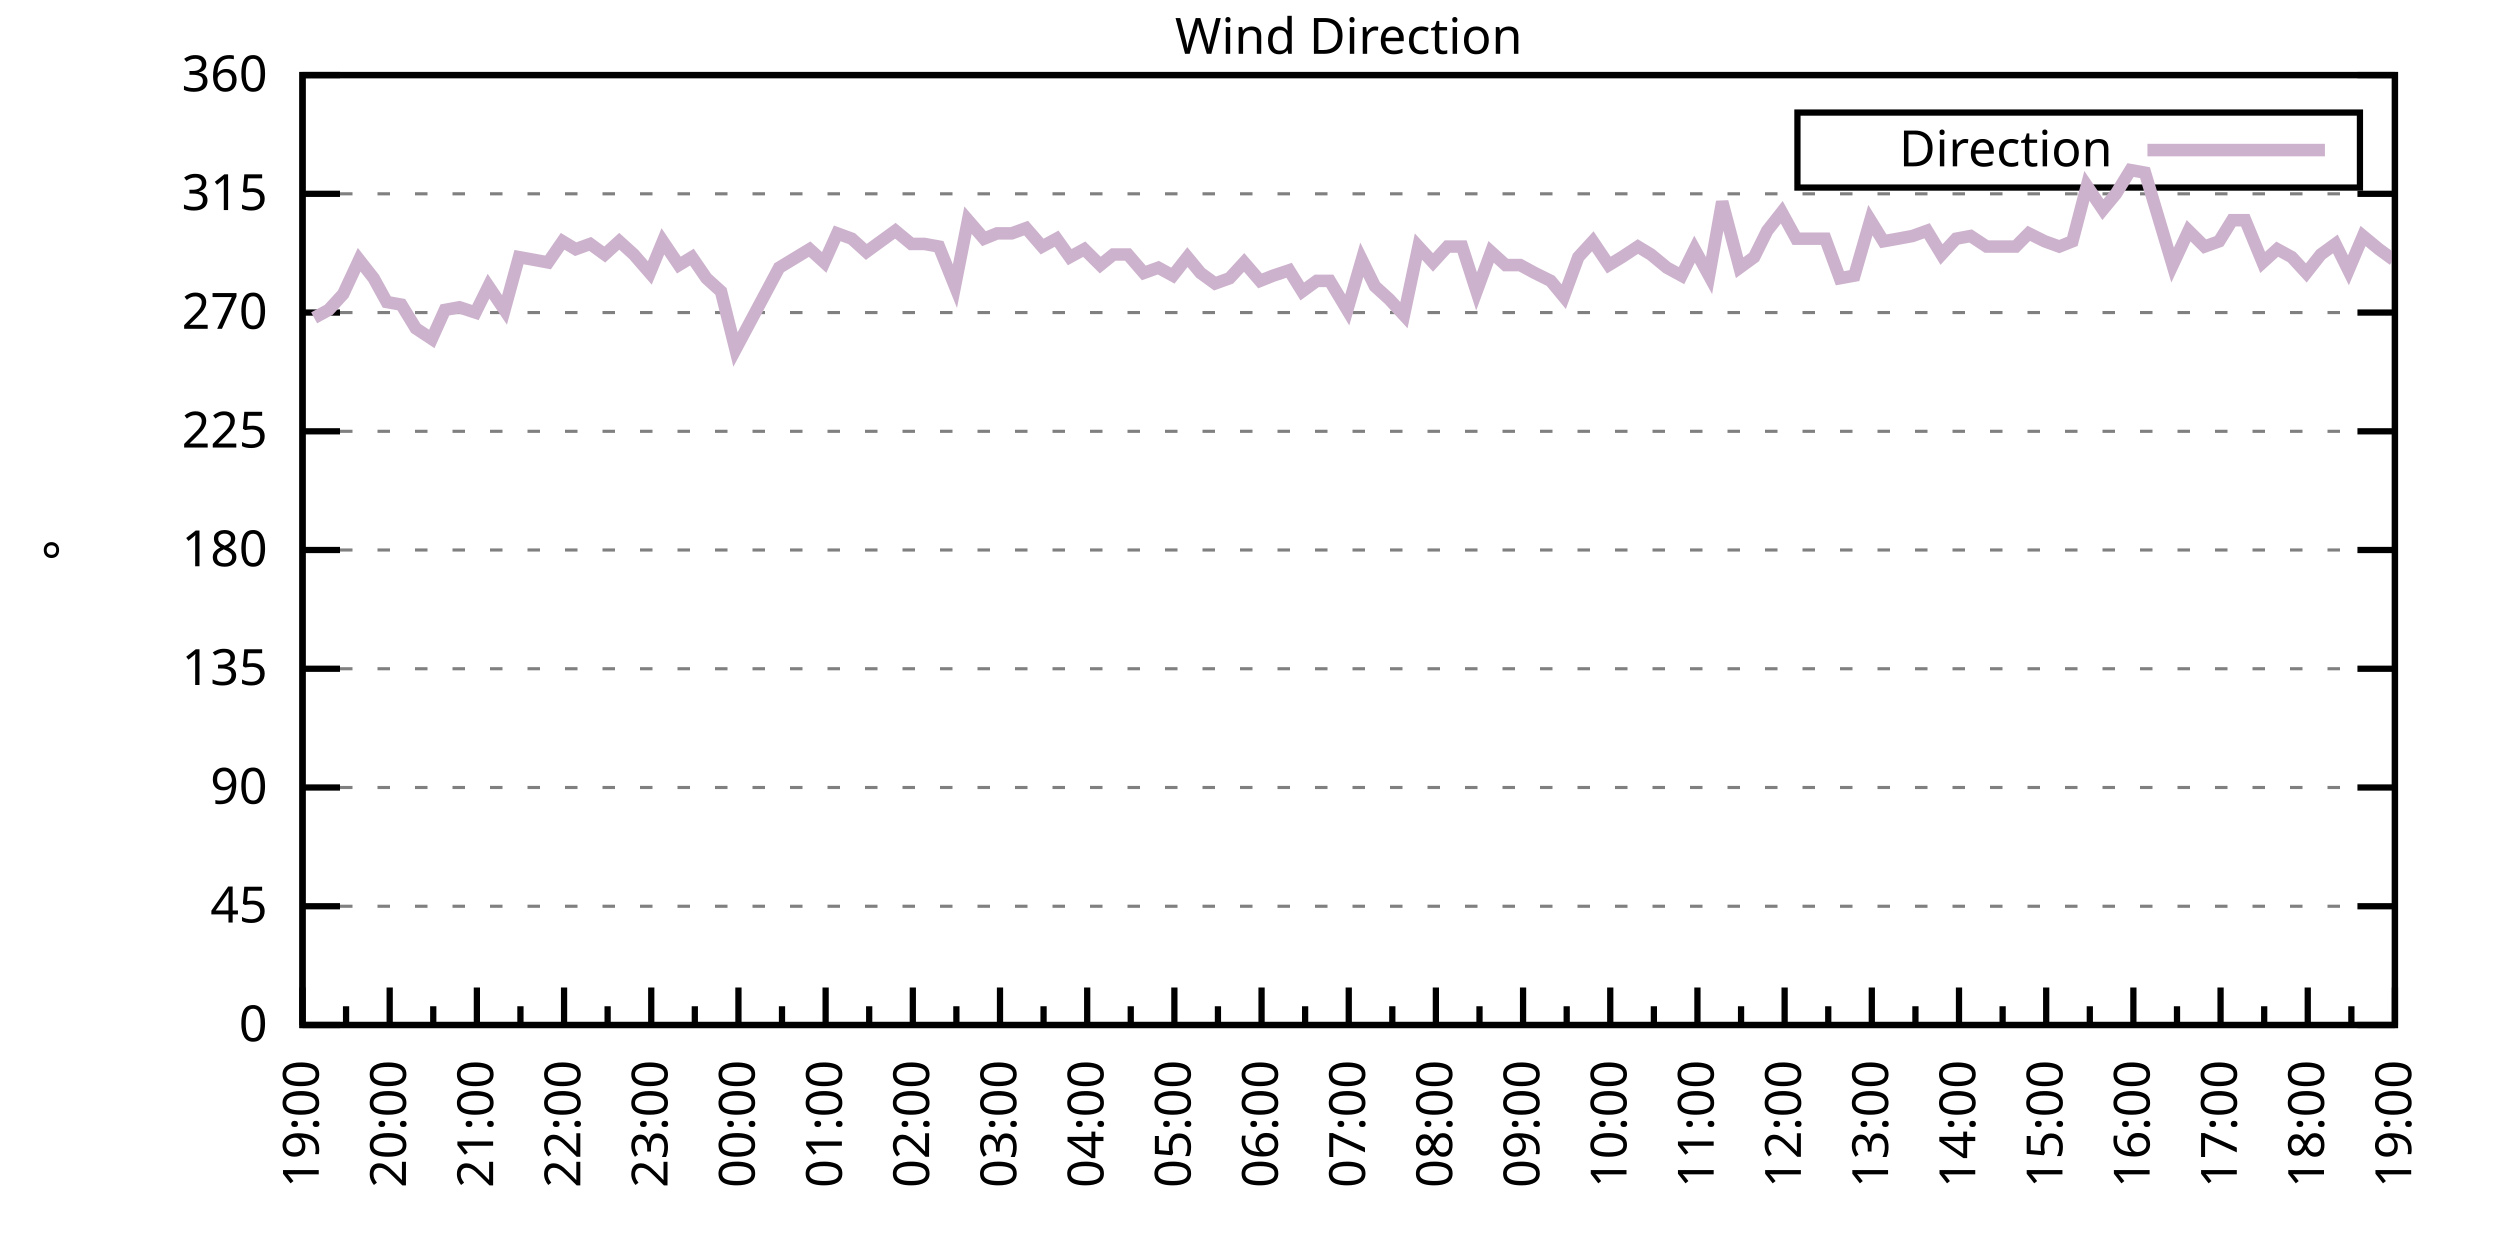
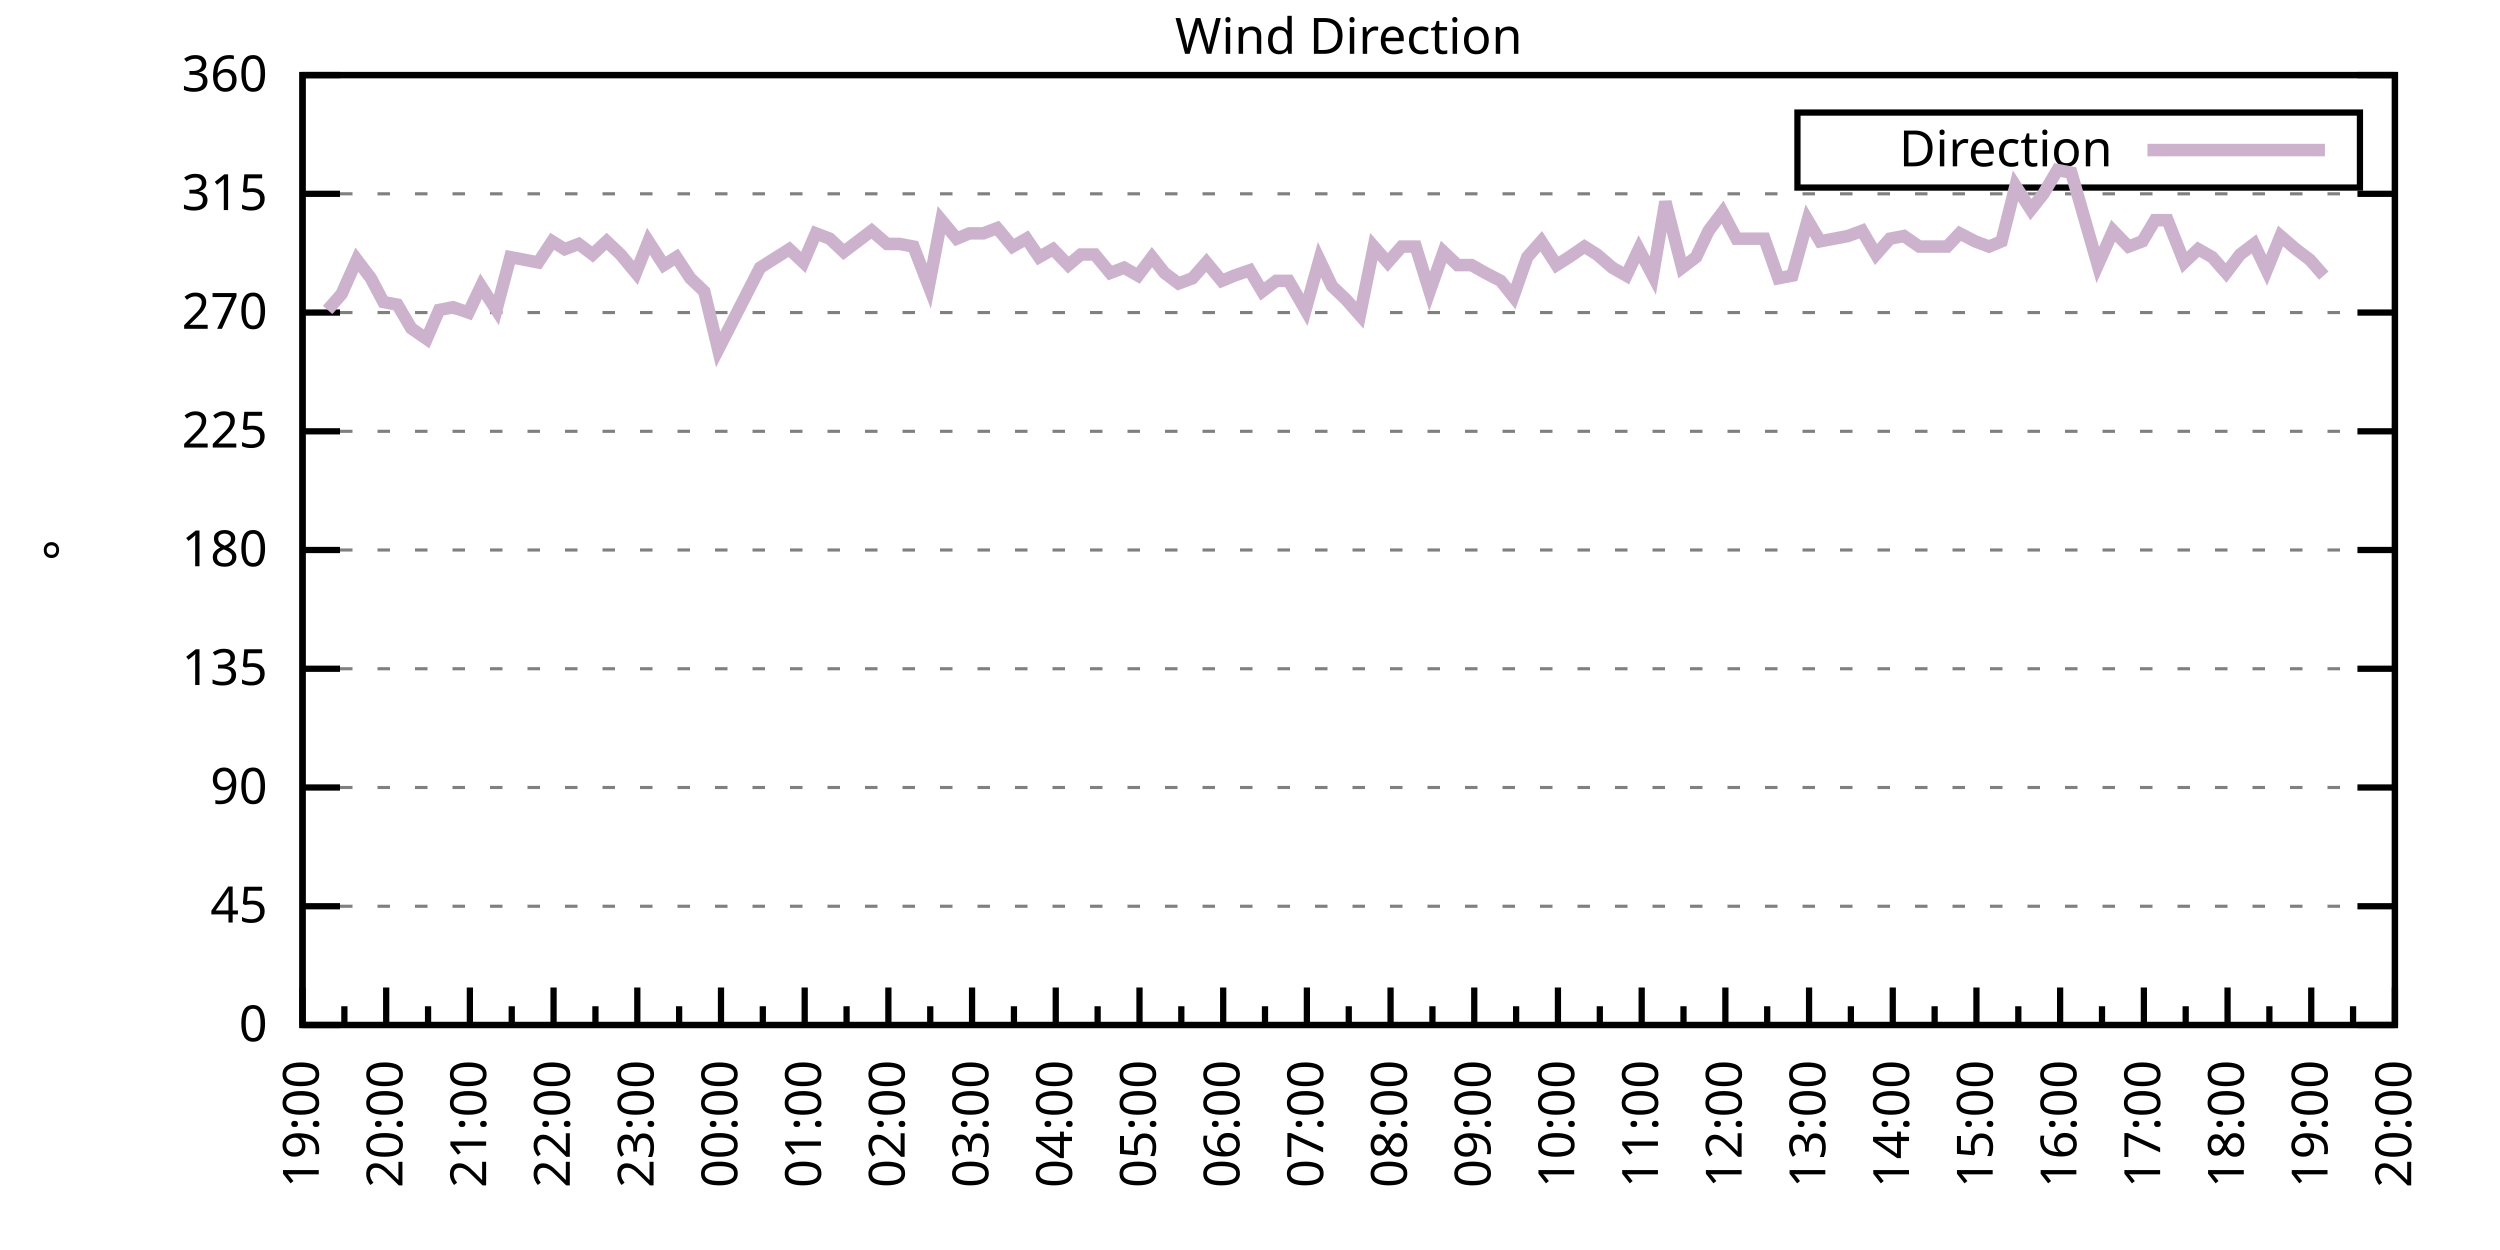
<svg xmlns="http://www.w3.org/2000/svg" xmlns:xlink="http://www.w3.org/1999/xlink" width="400" height="200" viewBox="0 0 400 200">
  <g id="gnuplot_canvas">
    <rect x="0" y="0" width="400" height="200" fill="none" />
    <defs>
      <circle id="gpDot" r="0.5" stroke-width="0.5" stroke="currentColor" />
      <path id="gpPt0" stroke-width="0.333" stroke="currentColor" d="M-1,0 h2 M0,-1 v2" />
      <path id="gpPt1" stroke-width="0.333" stroke="currentColor" d="M-1,-1 L1,1 M1,-1 L-1,1" />
      <path id="gpPt2" stroke-width="0.333" stroke="currentColor" d="M-1,0 L1,0 M0,-1 L0,1 M-1,-1 L1,1 M-1,1 L1,-1" />
      <rect id="gpPt3" stroke-width="0.333" stroke="currentColor" x="-1" y="-1" width="2" height="2" />
      <rect id="gpPt4" stroke-width="0.333" stroke="currentColor" fill="currentColor" x="-1" y="-1" width="2" height="2" />
      <circle id="gpPt5" stroke-width="0.333" stroke="currentColor" cx="0" cy="0" r="1" />
      <use xlink:href="#gpPt5" id="gpPt6" fill="currentColor" stroke="none" />
      <path id="gpPt7" stroke-width="0.333" stroke="currentColor" d="M0,-1.33 L-1.33,0.67 L1.33,0.67 z" />
      <use xlink:href="#gpPt7" id="gpPt8" fill="currentColor" stroke="none" />
      <use xlink:href="#gpPt7" id="gpPt9" stroke="currentColor" transform="rotate(180)" />
      <use xlink:href="#gpPt9" id="gpPt10" fill="currentColor" stroke="none" />
      <use xlink:href="#gpPt3" id="gpPt11" stroke="currentColor" transform="rotate(45)" />
      <use xlink:href="#gpPt11" id="gpPt12" fill="currentColor" stroke="none" />
      <path id="gpPt13" stroke-width="0.333" stroke="currentColor" d="M0,1.330 L1.265,0.411 L0.782,-1.067 L-0.782,-1.076 L-1.265,0.411 z" />
      <use xlink:href="#gpPt13" id="gpPt14" fill="currentColor" stroke="none" />
      <filter id="textbox" filterUnits="objectBoundingBox" x="0" y="0" height="1" width="1">
        <feFlood flood-color="white" flood-opacity="1" result="bgnd" />
        <feComposite in="SourceGraphic" in2="bgnd" operator="atop" />
      </filter>
      <filter id="greybox" filterUnits="objectBoundingBox" x="0" y="0" height="1" width="1">
        <feFlood flood-color="lightgrey" flood-opacity="1" result="grey" />
        <feComposite in="SourceGraphic" in2="grey" operator="atop" />
      </filter>
    </defs>
    <g fill="none" color="white" stroke="currentColor" stroke-width="1.00" stroke-linecap="butt" stroke-linejoin="miter">
</g>
    <g fill="none" color="black" stroke="currentColor" stroke-width="1.00" stroke-linecap="butt" stroke-linejoin="miter">
      <g stroke="none" shape-rendering="crispEdges">
        <polygon fill="rgb(255, 255, 255)" points="48.40,164.00 383.18,164.00 383.18,12.02 48.40,12.02 " />
      </g>
    </g>
    <g fill="none" color="black" stroke="currentColor" stroke-width="1.00" stroke-linecap="butt" stroke-linejoin="miter">
</g>
    <g fill="none" color="black" stroke="black" stroke-width="0.50" stroke-linecap="butt" stroke-linejoin="miter">
</g>
    <g fill="none" color="gray" stroke="currentColor" stroke-width="0.50" stroke-linecap="butt" stroke-linejoin="miter">
      <path stroke="gray" stroke-dasharray="2,4" class="gridline" d="M48.40,164.00 L383.19,164.00  " />
    </g>
    <g fill="none" color="gray" stroke="gray" stroke-width="1.00" stroke-linecap="butt" stroke-linejoin="miter">
</g>
    <g fill="none" color="black" stroke="currentColor" stroke-width="1.00" stroke-linecap="butt" stroke-linejoin="miter">
      <path stroke="black" d="M48.40,164.00 L54.40,164.00 M383.19,164.00 L377.19,164.00  " />
      <g transform="translate(42.80,166.60)" stroke="none" fill="black" font-family="Sans" font-size="8.00" text-anchor="end">
        <text>
          <tspan font-family="Sans"> 0</tspan>
        </text>
      </g>
    </g>
    <g fill="none" color="black" stroke="currentColor" stroke-width="1.00" stroke-linecap="butt" stroke-linejoin="miter">
</g>
    <g fill="none" color="black" stroke="black" stroke-width="0.50" stroke-linecap="butt" stroke-linejoin="miter">
</g>
    <g fill="none" color="gray" stroke="currentColor" stroke-width="0.50" stroke-linecap="butt" stroke-linejoin="miter">
      <path stroke="gray" stroke-dasharray="2,4" class="gridline" d="M48.40,145.00 L383.19,145.00  " />
    </g>
    <g fill="none" color="gray" stroke="gray" stroke-width="1.00" stroke-linecap="butt" stroke-linejoin="miter">
</g>
    <g fill="none" color="black" stroke="currentColor" stroke-width="1.00" stroke-linecap="butt" stroke-linejoin="miter">
      <path stroke="black" d="M48.40,145.00 L54.40,145.00 M383.19,145.00 L377.19,145.00  " />
      <g transform="translate(42.80,147.60)" stroke="none" fill="black" font-family="Sans" font-size="8.00" text-anchor="end">
        <text>
          <tspan font-family="Sans"> 45</tspan>
        </text>
      </g>
    </g>
    <g fill="none" color="black" stroke="currentColor" stroke-width="1.00" stroke-linecap="butt" stroke-linejoin="miter">
</g>
    <g fill="none" color="black" stroke="black" stroke-width="0.50" stroke-linecap="butt" stroke-linejoin="miter">
</g>
    <g fill="none" color="gray" stroke="currentColor" stroke-width="0.50" stroke-linecap="butt" stroke-linejoin="miter">
      <path stroke="gray" stroke-dasharray="2,4" class="gridline" d="M48.40,126.00 L383.19,126.00  " />
    </g>
    <g fill="none" color="gray" stroke="gray" stroke-width="1.00" stroke-linecap="butt" stroke-linejoin="miter">
</g>
    <g fill="none" color="black" stroke="currentColor" stroke-width="1.00" stroke-linecap="butt" stroke-linejoin="miter">
      <path stroke="black" d="M48.40,126.00 L54.40,126.00 M383.19,126.00 L377.19,126.00  " />
      <g transform="translate(42.80,128.60)" stroke="none" fill="black" font-family="Sans" font-size="8.00" text-anchor="end">
        <text>
          <tspan font-family="Sans"> 90</tspan>
        </text>
      </g>
    </g>
    <g fill="none" color="black" stroke="currentColor" stroke-width="1.00" stroke-linecap="butt" stroke-linejoin="miter">
</g>
    <g fill="none" color="black" stroke="black" stroke-width="0.50" stroke-linecap="butt" stroke-linejoin="miter">
</g>
    <g fill="none" color="gray" stroke="currentColor" stroke-width="0.50" stroke-linecap="butt" stroke-linejoin="miter">
      <path stroke="gray" stroke-dasharray="2,4" class="gridline" d="M48.40,107.00 L383.19,107.00  " />
    </g>
    <g fill="none" color="gray" stroke="gray" stroke-width="1.00" stroke-linecap="butt" stroke-linejoin="miter">
</g>
    <g fill="none" color="black" stroke="currentColor" stroke-width="1.00" stroke-linecap="butt" stroke-linejoin="miter">
      <path stroke="black" d="M48.40,107.00 L54.40,107.00 M383.19,107.00 L377.19,107.00  " />
      <g transform="translate(42.80,109.60)" stroke="none" fill="black" font-family="Sans" font-size="8.00" text-anchor="end">
        <text>
          <tspan font-family="Sans"> 135</tspan>
        </text>
      </g>
    </g>
    <g fill="none" color="black" stroke="currentColor" stroke-width="1.00" stroke-linecap="butt" stroke-linejoin="miter">
</g>
    <g fill="none" color="black" stroke="black" stroke-width="0.50" stroke-linecap="butt" stroke-linejoin="miter">
</g>
    <g fill="none" color="gray" stroke="currentColor" stroke-width="0.50" stroke-linecap="butt" stroke-linejoin="miter">
      <path stroke="gray" stroke-dasharray="2,4" class="gridline" d="M48.40,88.00 L383.19,88.00  " />
    </g>
    <g fill="none" color="gray" stroke="gray" stroke-width="1.00" stroke-linecap="butt" stroke-linejoin="miter">
</g>
    <g fill="none" color="black" stroke="currentColor" stroke-width="1.00" stroke-linecap="butt" stroke-linejoin="miter">
      <path stroke="black" d="M48.40,88.00 L54.40,88.00 M383.19,88.00 L377.19,88.00  " />
      <g transform="translate(42.80,90.60)" stroke="none" fill="black" font-family="Sans" font-size="8.00" text-anchor="end">
        <text>
          <tspan font-family="Sans"> 180</tspan>
        </text>
      </g>
    </g>
    <g fill="none" color="black" stroke="currentColor" stroke-width="1.00" stroke-linecap="butt" stroke-linejoin="miter">
</g>
    <g fill="none" color="black" stroke="black" stroke-width="0.50" stroke-linecap="butt" stroke-linejoin="miter">
</g>
    <g fill="none" color="gray" stroke="currentColor" stroke-width="0.50" stroke-linecap="butt" stroke-linejoin="miter">
      <path stroke="gray" stroke-dasharray="2,4" class="gridline" d="M48.40,69.01 L383.19,69.01  " />
    </g>
    <g fill="none" color="gray" stroke="gray" stroke-width="1.00" stroke-linecap="butt" stroke-linejoin="miter">
</g>
    <g fill="none" color="black" stroke="currentColor" stroke-width="1.00" stroke-linecap="butt" stroke-linejoin="miter">
      <path stroke="black" d="M48.40,69.01 L54.40,69.01 M383.19,69.01 L377.19,69.01  " />
      <g transform="translate(42.80,71.61)" stroke="none" fill="black" font-family="Sans" font-size="8.00" text-anchor="end">
        <text>
          <tspan font-family="Sans"> 225</tspan>
        </text>
      </g>
    </g>
    <g fill="none" color="black" stroke="currentColor" stroke-width="1.00" stroke-linecap="butt" stroke-linejoin="miter">
</g>
    <g fill="none" color="black" stroke="black" stroke-width="0.50" stroke-linecap="butt" stroke-linejoin="miter">
</g>
    <g fill="none" color="gray" stroke="currentColor" stroke-width="0.50" stroke-linecap="butt" stroke-linejoin="miter">
      <path stroke="gray" stroke-dasharray="2,4" class="gridline" d="M48.40,50.01 L383.19,50.01  " />
    </g>
    <g fill="none" color="gray" stroke="gray" stroke-width="1.00" stroke-linecap="butt" stroke-linejoin="miter">
</g>
    <g fill="none" color="black" stroke="currentColor" stroke-width="1.00" stroke-linecap="butt" stroke-linejoin="miter">
      <path stroke="black" d="M48.40,50.01 L54.40,50.01 M383.19,50.01 L377.19,50.01  " />
      <g transform="translate(42.80,52.61)" stroke="none" fill="black" font-family="Sans" font-size="8.00" text-anchor="end">
        <text>
          <tspan font-family="Sans"> 270</tspan>
        </text>
      </g>
    </g>
    <g fill="none" color="black" stroke="currentColor" stroke-width="1.00" stroke-linecap="butt" stroke-linejoin="miter">
</g>
    <g fill="none" color="black" stroke="black" stroke-width="0.50" stroke-linecap="butt" stroke-linejoin="miter">
</g>
    <g fill="none" color="gray" stroke="currentColor" stroke-width="0.50" stroke-linecap="butt" stroke-linejoin="miter">
      <path stroke="gray" stroke-dasharray="2,4" class="gridline" d="M48.40,31.01 L383.19,31.01  " />
    </g>
    <g fill="none" color="gray" stroke="gray" stroke-width="1.00" stroke-linecap="butt" stroke-linejoin="miter">
</g>
    <g fill="none" color="black" stroke="currentColor" stroke-width="1.00" stroke-linecap="butt" stroke-linejoin="miter">
      <path stroke="black" d="M48.40,31.01 L54.40,31.01 M383.19,31.01 L377.19,31.01  " />
      <g transform="translate(42.80,33.61)" stroke="none" fill="black" font-family="Sans" font-size="8.00" text-anchor="end">
        <text>
          <tspan font-family="Sans"> 315</tspan>
        </text>
      </g>
    </g>
    <g fill="none" color="black" stroke="currentColor" stroke-width="1.00" stroke-linecap="butt" stroke-linejoin="miter">
</g>
    <g fill="none" color="black" stroke="black" stroke-width="0.50" stroke-linecap="butt" stroke-linejoin="miter">
</g>
    <g fill="none" color="gray" stroke="currentColor" stroke-width="0.50" stroke-linecap="butt" stroke-linejoin="miter">
      <path stroke="gray" stroke-dasharray="2,4" class="gridline" d="M48.40,12.01 L383.19,12.01  " />
    </g>
    <g fill="none" color="gray" stroke="gray" stroke-width="1.00" stroke-linecap="butt" stroke-linejoin="miter">
</g>
    <g fill="none" color="black" stroke="currentColor" stroke-width="1.00" stroke-linecap="butt" stroke-linejoin="miter">
      <path stroke="black" d="M48.40,12.01 L54.40,12.01 M383.19,12.01 L377.19,12.01  " />
      <g transform="translate(42.80,14.61)" stroke="none" fill="black" font-family="Sans" font-size="8.00" text-anchor="end">
        <text>
          <tspan font-family="Sans"> 360</tspan>
        </text>
      </g>
    </g>
    <g fill="none" color="black" stroke="currentColor" stroke-width="1.00" stroke-linecap="butt" stroke-linejoin="miter">
      <path stroke="black" d="M48.40,164.00 L48.40,158.00  " />
      <g transform="translate(51.00,169.60) rotate(270)" stroke="none" fill="black" font-family="Sans" font-size="8.00" text-anchor="end">
        <text>
          <tspan font-family="Sans">19:00</tspan>
        </text>
      </g>
    </g>
    <g fill="none" color="black" stroke="currentColor" stroke-width="1.00" stroke-linecap="butt" stroke-linejoin="miter">
-       <path stroke="black" d="M55.37,164.00 L55.37,161.00 M62.35,164.00 L62.35,158.00  " />
-       <g transform="translate(64.95,169.60) rotate(270)" stroke="none" fill="black" font-family="Sans" font-size="8.00" text-anchor="end">
+       <path stroke="black" d="M55.10,164.00 L55.10,161.00 M61.79,164.00 L61.79,158.00  " />
+       <g transform="translate(64.39,169.60) rotate(270)" stroke="none" fill="black" font-family="Sans" font-size="8.00" text-anchor="end">
        <text>
          <tspan font-family="Sans">20:00</tspan>
        </text>
      </g>
    </g>
    <g fill="none" color="black" stroke="currentColor" stroke-width="1.00" stroke-linecap="butt" stroke-linejoin="miter">
-       <path stroke="black" d="M69.32,164.00 L69.32,161.00 M76.30,164.00 L76.30,158.00  " />
-       <g transform="translate(78.90,169.60) rotate(270)" stroke="none" fill="black" font-family="Sans" font-size="8.00" text-anchor="end">
+       <path stroke="black" d="M68.49,164.00 L68.49,161.00 M75.18,164.00 L75.18,158.00  " />
+       <g transform="translate(77.78,169.60) rotate(270)" stroke="none" fill="black" font-family="Sans" font-size="8.00" text-anchor="end">
        <text>
          <tspan font-family="Sans">21:00</tspan>
        </text>
      </g>
    </g>
    <g fill="none" color="black" stroke="currentColor" stroke-width="1.00" stroke-linecap="butt" stroke-linejoin="miter">
-       <path stroke="black" d="M83.27,164.00 L83.27,161.00 M90.25,164.00 L90.25,158.00  " />
-       <g transform="translate(92.85,169.60) rotate(270)" stroke="none" fill="black" font-family="Sans" font-size="8.00" text-anchor="end">
+       <path stroke="black" d="M81.88,164.00 L81.88,161.00 M88.57,164.00 L88.57,158.00  " />
+       <g transform="translate(91.17,169.60) rotate(270)" stroke="none" fill="black" font-family="Sans" font-size="8.00" text-anchor="end">
        <text>
          <tspan font-family="Sans">22:00</tspan>
        </text>
      </g>
    </g>
    <g fill="none" color="black" stroke="currentColor" stroke-width="1.00" stroke-linecap="butt" stroke-linejoin="miter">
-       <path stroke="black" d="M97.22,164.00 L97.22,161.00 M104.20,164.00 L104.20,158.00  " />
-       <g transform="translate(106.80,169.60) rotate(270)" stroke="none" fill="black" font-family="Sans" font-size="8.00" text-anchor="end">
+       <path stroke="black" d="M95.27,164.00 L95.27,161.00 M101.97,164.00 L101.97,158.00  " />
+       <g transform="translate(104.57,169.60) rotate(270)" stroke="none" fill="black" font-family="Sans" font-size="8.00" text-anchor="end">
        <text>
          <tspan font-family="Sans">23:00</tspan>
        </text>
      </g>
    </g>
    <g fill="none" color="black" stroke="currentColor" stroke-width="1.00" stroke-linecap="butt" stroke-linejoin="miter">
-       <path stroke="black" d="M111.17,164.00 L111.17,161.00 M118.15,164.00 L118.15,158.00  " />
-       <g transform="translate(120.75,169.60) rotate(270)" stroke="none" fill="black" font-family="Sans" font-size="8.00" text-anchor="end">
+       <path stroke="black" d="M108.66,164.00 L108.66,161.00 M115.36,164.00 L115.36,158.00  " />
+       <g transform="translate(117.96,169.60) rotate(270)" stroke="none" fill="black" font-family="Sans" font-size="8.00" text-anchor="end">
        <text>
          <tspan font-family="Sans">00:00</tspan>
        </text>
      </g>
    </g>
    <g fill="none" color="black" stroke="currentColor" stroke-width="1.00" stroke-linecap="butt" stroke-linejoin="miter">
-       <path stroke="black" d="M125.12,164.00 L125.12,161.00 M132.10,164.00 L132.10,158.00  " />
-       <g transform="translate(134.70,169.60) rotate(270)" stroke="none" fill="black" font-family="Sans" font-size="8.00" text-anchor="end">
+       <path stroke="black" d="M122.05,164.00 L122.05,161.00 M128.75,164.00 L128.75,158.00  " />
+       <g transform="translate(131.35,169.60) rotate(270)" stroke="none" fill="black" font-family="Sans" font-size="8.00" text-anchor="end">
        <text>
          <tspan font-family="Sans">01:00</tspan>
        </text>
      </g>
    </g>
    <g fill="none" color="black" stroke="currentColor" stroke-width="1.00" stroke-linecap="butt" stroke-linejoin="miter">
-       <path stroke="black" d="M139.07,164.00 L139.07,161.00 M146.05,164.00 L146.05,158.00  " />
-       <g transform="translate(148.65,169.60) rotate(270)" stroke="none" fill="black" font-family="Sans" font-size="8.00" text-anchor="end">
+       <path stroke="black" d="M135.45,164.00 L135.45,161.00 M142.14,164.00 L142.14,158.00  " />
+       <g transform="translate(144.74,169.60) rotate(270)" stroke="none" fill="black" font-family="Sans" font-size="8.00" text-anchor="end">
        <text>
          <tspan font-family="Sans">02:00</tspan>
        </text>
      </g>
    </g>
    <g fill="none" color="black" stroke="currentColor" stroke-width="1.00" stroke-linecap="butt" stroke-linejoin="miter">
-       <path stroke="black" d="M153.02,164.00 L153.02,161.00 M160.00,164.00 L160.00,158.00  " />
-       <g transform="translate(162.60,169.60) rotate(270)" stroke="none" fill="black" font-family="Sans" font-size="8.00" text-anchor="end">
+       <path stroke="black" d="M148.84,164.00 L148.84,161.00 M155.53,164.00 L155.53,158.00  " />
+       <g transform="translate(158.13,169.60) rotate(270)" stroke="none" fill="black" font-family="Sans" font-size="8.00" text-anchor="end">
        <text>
          <tspan font-family="Sans">03:00</tspan>
        </text>
      </g>
    </g>
    <g fill="none" color="black" stroke="currentColor" stroke-width="1.00" stroke-linecap="butt" stroke-linejoin="miter">
-       <path stroke="black" d="M166.97,164.00 L166.97,161.00 M173.95,164.00 L173.95,158.00  " />
-       <g transform="translate(176.55,169.60) rotate(270)" stroke="none" fill="black" font-family="Sans" font-size="8.00" text-anchor="end">
+       <path stroke="black" d="M162.23,164.00 L162.23,161.00 M168.92,164.00 L168.92,158.00  " />
+       <g transform="translate(171.52,169.60) rotate(270)" stroke="none" fill="black" font-family="Sans" font-size="8.00" text-anchor="end">
        <text>
          <tspan font-family="Sans">04:00</tspan>
        </text>
      </g>
    </g>
    <g fill="none" color="black" stroke="currentColor" stroke-width="1.00" stroke-linecap="butt" stroke-linejoin="miter">
-       <path stroke="black" d="M180.92,164.00 L180.92,161.00 M187.90,164.00 L187.90,158.00  " />
-       <g transform="translate(190.50,169.60) rotate(270)" stroke="none" fill="black" font-family="Sans" font-size="8.00" text-anchor="end">
+       <path stroke="black" d="M175.62,164.00 L175.62,161.00 M182.32,164.00 L182.32,158.00  " />
+       <g transform="translate(184.92,169.60) rotate(270)" stroke="none" fill="black" font-family="Sans" font-size="8.00" text-anchor="end">
        <text>
          <tspan font-family="Sans">05:00</tspan>
        </text>
      </g>
    </g>
    <g fill="none" color="black" stroke="currentColor" stroke-width="1.00" stroke-linecap="butt" stroke-linejoin="miter">
-       <path stroke="black" d="M194.87,164.00 L194.87,161.00 M201.85,164.00 L201.85,158.00  " />
-       <g transform="translate(204.45,169.60) rotate(270)" stroke="none" fill="black" font-family="Sans" font-size="8.00" text-anchor="end">
+       <path stroke="black" d="M189.01,164.00 L189.01,161.00 M195.71,164.00 L195.71,158.00  " />
+       <g transform="translate(198.31,169.60) rotate(270)" stroke="none" fill="black" font-family="Sans" font-size="8.00" text-anchor="end">
        <text>
          <tspan font-family="Sans">06:00</tspan>
        </text>
      </g>
    </g>
    <g fill="none" color="black" stroke="currentColor" stroke-width="1.00" stroke-linecap="butt" stroke-linejoin="miter">
-       <path stroke="black" d="M208.82,164.00 L208.82,161.00 M215.80,164.00 L215.80,158.00  " />
-       <g transform="translate(218.40,169.60) rotate(270)" stroke="none" fill="black" font-family="Sans" font-size="8.00" text-anchor="end">
+       <path stroke="black" d="M202.40,164.00 L202.40,161.00 M209.10,164.00 L209.10,158.00  " />
+       <g transform="translate(211.70,169.60) rotate(270)" stroke="none" fill="black" font-family="Sans" font-size="8.00" text-anchor="end">
        <text>
          <tspan font-family="Sans">07:00</tspan>
        </text>
      </g>
    </g>
    <g fill="none" color="black" stroke="currentColor" stroke-width="1.00" stroke-linecap="butt" stroke-linejoin="miter">
-       <path stroke="black" d="M222.77,164.00 L222.77,161.00 M229.74,164.00 L229.74,158.00  " />
-       <g transform="translate(232.34,169.60) rotate(270)" stroke="none" fill="black" font-family="Sans" font-size="8.00" text-anchor="end">
+       <path stroke="black" d="M215.80,164.00 L215.80,161.00 M222.49,164.00 L222.49,158.00  " />
+       <g transform="translate(225.09,169.60) rotate(270)" stroke="none" fill="black" font-family="Sans" font-size="8.00" text-anchor="end">
        <text>
          <tspan font-family="Sans">08:00</tspan>
        </text>
      </g>
    </g>
    <g fill="none" color="black" stroke="currentColor" stroke-width="1.00" stroke-linecap="butt" stroke-linejoin="miter">
-       <path stroke="black" d="M236.72,164.00 L236.72,161.00 M243.69,164.00 L243.69,158.00  " />
-       <g transform="translate(246.29,169.60) rotate(270)" stroke="none" fill="black" font-family="Sans" font-size="8.00" text-anchor="end">
+       <path stroke="black" d="M229.19,164.00 L229.19,161.00 M235.88,164.00 L235.88,158.00  " />
+       <g transform="translate(238.48,169.60) rotate(270)" stroke="none" fill="black" font-family="Sans" font-size="8.00" text-anchor="end">
        <text>
          <tspan font-family="Sans">09:00</tspan>
        </text>
      </g>
    </g>
    <g fill="none" color="black" stroke="currentColor" stroke-width="1.00" stroke-linecap="butt" stroke-linejoin="miter">
-       <path stroke="black" d="M250.67,164.00 L250.67,161.00 M257.64,164.00 L257.64,158.00  " />
-       <g transform="translate(260.24,169.60) rotate(270)" stroke="none" fill="black" font-family="Sans" font-size="8.00" text-anchor="end">
+       <path stroke="black" d="M242.58,164.00 L242.58,161.00 M249.27,164.00 L249.27,158.00  " />
+       <g transform="translate(251.87,169.60) rotate(270)" stroke="none" fill="black" font-family="Sans" font-size="8.00" text-anchor="end">
        <text>
          <tspan font-family="Sans">10:00</tspan>
        </text>
      </g>
    </g>
    <g fill="none" color="black" stroke="currentColor" stroke-width="1.00" stroke-linecap="butt" stroke-linejoin="miter">
-       <path stroke="black" d="M264.62,164.00 L264.62,161.00 M271.59,164.00 L271.59,158.00  " />
-       <g transform="translate(274.19,169.60) rotate(270)" stroke="none" fill="black" font-family="Sans" font-size="8.00" text-anchor="end">
+       <path stroke="black" d="M255.97,164.00 L255.97,161.00 M262.67,164.00 L262.67,158.00  " />
+       <g transform="translate(265.27,169.60) rotate(270)" stroke="none" fill="black" font-family="Sans" font-size="8.00" text-anchor="end">
        <text>
          <tspan font-family="Sans">11:00</tspan>
        </text>
      </g>
    </g>
    <g fill="none" color="black" stroke="currentColor" stroke-width="1.00" stroke-linecap="butt" stroke-linejoin="miter">
-       <path stroke="black" d="M278.57,164.00 L278.57,161.00 M285.54,164.00 L285.54,158.00  " />
-       <g transform="translate(288.14,169.60) rotate(270)" stroke="none" fill="black" font-family="Sans" font-size="8.00" text-anchor="end">
+       <path stroke="black" d="M269.36,164.00 L269.36,161.00 M276.06,164.00 L276.06,158.00  " />
+       <g transform="translate(278.66,169.60) rotate(270)" stroke="none" fill="black" font-family="Sans" font-size="8.00" text-anchor="end">
        <text>
          <tspan font-family="Sans">12:00</tspan>
        </text>
      </g>
    </g>
    <g fill="none" color="black" stroke="currentColor" stroke-width="1.00" stroke-linecap="butt" stroke-linejoin="miter">
-       <path stroke="black" d="M292.52,164.00 L292.52,161.00 M299.49,164.00 L299.49,158.00  " />
-       <g transform="translate(302.09,169.60) rotate(270)" stroke="none" fill="black" font-family="Sans" font-size="8.00" text-anchor="end">
+       <path stroke="black" d="M282.75,164.00 L282.75,161.00 M289.45,164.00 L289.45,158.00  " />
+       <g transform="translate(292.05,169.60) rotate(270)" stroke="none" fill="black" font-family="Sans" font-size="8.00" text-anchor="end">
        <text>
          <tspan font-family="Sans">13:00</tspan>
        </text>
      </g>
    </g>
    <g fill="none" color="black" stroke="currentColor" stroke-width="1.00" stroke-linecap="butt" stroke-linejoin="miter">
-       <path stroke="black" d="M306.47,164.00 L306.47,161.00 M313.44,164.00 L313.44,158.00  " />
-       <g transform="translate(316.04,169.60) rotate(270)" stroke="none" fill="black" font-family="Sans" font-size="8.00" text-anchor="end">
+       <path stroke="black" d="M296.14,164.00 L296.14,161.00 M302.84,164.00 L302.84,158.00  " />
+       <g transform="translate(305.44,169.60) rotate(270)" stroke="none" fill="black" font-family="Sans" font-size="8.00" text-anchor="end">
        <text>
          <tspan font-family="Sans">14:00</tspan>
        </text>
      </g>
    </g>
    <g fill="none" color="black" stroke="currentColor" stroke-width="1.00" stroke-linecap="butt" stroke-linejoin="miter">
-       <path stroke="black" d="M320.42,164.00 L320.42,161.00 M327.39,164.00 L327.39,158.00  " />
-       <g transform="translate(329.99,169.60) rotate(270)" stroke="none" fill="black" font-family="Sans" font-size="8.00" text-anchor="end">
+       <path stroke="black" d="M309.54,164.00 L309.54,161.00 M316.23,164.00 L316.23,158.00  " />
+       <g transform="translate(318.83,169.60) rotate(270)" stroke="none" fill="black" font-family="Sans" font-size="8.00" text-anchor="end">
        <text>
          <tspan font-family="Sans">15:00</tspan>
        </text>
      </g>
    </g>
    <g fill="none" color="black" stroke="currentColor" stroke-width="1.00" stroke-linecap="butt" stroke-linejoin="miter">
-       <path stroke="black" d="M334.37,164.00 L334.37,161.00 M341.34,164.00 L341.34,158.00  " />
-       <g transform="translate(343.94,169.60) rotate(270)" stroke="none" fill="black" font-family="Sans" font-size="8.00" text-anchor="end">
+       <path stroke="black" d="M322.93,164.00 L322.93,161.00 M329.62,164.00 L329.62,158.00  " />
+       <g transform="translate(332.22,169.60) rotate(270)" stroke="none" fill="black" font-family="Sans" font-size="8.00" text-anchor="end">
        <text>
          <tspan font-family="Sans">16:00</tspan>
        </text>
      </g>
    </g>
    <g fill="none" color="black" stroke="currentColor" stroke-width="1.00" stroke-linecap="butt" stroke-linejoin="miter">
-       <path stroke="black" d="M348.32,164.00 L348.32,161.00 M355.29,164.00 L355.29,158.00  " />
-       <g transform="translate(357.89,169.60) rotate(270)" stroke="none" fill="black" font-family="Sans" font-size="8.00" text-anchor="end">
+       <path stroke="black" d="M336.32,164.00 L336.32,161.00 M343.02,164.00 L343.02,158.00  " />
+       <g transform="translate(345.62,169.60) rotate(270)" stroke="none" fill="black" font-family="Sans" font-size="8.00" text-anchor="end">
        <text>
          <tspan font-family="Sans">17:00</tspan>
        </text>
      </g>
    </g>
    <g fill="none" color="black" stroke="currentColor" stroke-width="1.00" stroke-linecap="butt" stroke-linejoin="miter">
-       <path stroke="black" d="M362.27,164.00 L362.27,161.00 M369.24,164.00 L369.24,158.00  " />
-       <g transform="translate(371.84,169.60) rotate(270)" stroke="none" fill="black" font-family="Sans" font-size="8.00" text-anchor="end">
+       <path stroke="black" d="M349.71,164.00 L349.71,161.00 M356.41,164.00 L356.41,158.00  " />
+       <g transform="translate(359.01,169.60) rotate(270)" stroke="none" fill="black" font-family="Sans" font-size="8.00" text-anchor="end">
        <text>
          <tspan font-family="Sans">18:00</tspan>
        </text>
      </g>
    </g>
    <g fill="none" color="black" stroke="currentColor" stroke-width="1.00" stroke-linecap="butt" stroke-linejoin="miter">
-       <path stroke="black" d="M376.22,164.00 L376.22,161.00 M383.19,164.00 L383.19,158.00  " />
+       <path stroke="black" d="M363.10,164.00 L363.10,161.00 M369.80,164.00 L369.80,158.00  " />
+       <g transform="translate(372.40,169.60) rotate(270)" stroke="none" fill="black" font-family="Sans" font-size="8.00" text-anchor="end">
+         <text>
+           <tspan font-family="Sans">19:00</tspan>
+         </text>
+       </g>
+     </g>
+     <g fill="none" color="black" stroke="currentColor" stroke-width="1.00" stroke-linecap="butt" stroke-linejoin="miter">
+       <path stroke="black" d="M376.49,164.00 L376.49,161.00 M383.19,164.00 L383.19,158.00  " />
      <g transform="translate(385.79,169.60) rotate(270)" stroke="none" fill="black" font-family="Sans" font-size="8.00" text-anchor="end">
        <text>
-           <tspan font-family="Sans">19:00</tspan>
+           <tspan font-family="Sans">20:00</tspan>
        </text>
      </g>
    </g>
    <g fill="none" color="black" stroke="currentColor" stroke-width="1.00" stroke-linecap="butt" stroke-linejoin="miter">
</g>
    <g fill="none" color="black" stroke="currentColor" stroke-width="1.00" stroke-linecap="butt" stroke-linejoin="miter">
      <path stroke="black" d="M48.40,12.01 L48.40,164.00 L383.19,164.00 L383.19,12.01 L48.40,12.01 Z  " />
    </g>
    <g fill="none" color="black" stroke="currentColor" stroke-width="1.00" stroke-linecap="butt" stroke-linejoin="miter">
      <g transform="translate(12.80,88.01) rotate(270)" stroke="none" fill="black" font-family="Sans" font-size="8.00" text-anchor="middle">
        <text>
          <tspan font-family="Sans">°</tspan>
        </text>
      </g>
    </g>
    <g fill="none" color="black" stroke="currentColor" stroke-width="1.00" stroke-linecap="butt" stroke-linejoin="miter">
</g>
    <g fill="none" color="black" stroke="currentColor" stroke-width="1.00" stroke-linecap="butt" stroke-linejoin="miter">
      <path stroke="black" d="M287.59,30.01 L287.59,18.01 L377.59,18.01 L377.59,30.01 L287.59,30.01 Z  " />
    </g>
    <g id="Wind_direction_plot_1">
      <g fill="none" color="white" stroke="black" stroke-width="2.00" stroke-linecap="butt" stroke-linejoin="miter">
</g>
      <g fill="none" color="black" stroke="currentColor" stroke-width="2.00" stroke-linecap="butt" stroke-linejoin="miter">
        <g transform="translate(337.99,26.61)" stroke="none" fill="black" font-family="Sans" font-size="8.00" text-anchor="end">
          <text>
            <tspan font-family="Sans">Direction</tspan>
          </text>
        </g>
      </g>
      <g fill="none" color="black" stroke="currentColor" stroke-width="2.00" stroke-linecap="butt" stroke-linejoin="miter">
-         <path stroke="rgb(204, 178, 204)" d="M343.59,24.01 L371.99,24.01 M50.26,50.85 L52.58,49.59 L54.91,47.05 L57.47,41.56 L59.79,44.52 L61.88,48.32   L64.21,48.74 L66.53,52.54 L69.09,54.23 L71.18,49.59 L73.51,49.16 L76.07,50.01 L78.16,45.79 L80.72,49.59   L83.04,41.14 L85.37,41.56 L87.69,41.99 L90.02,38.61 L92.11,39.87 L94.43,39.03 L96.76,40.72 L99.08,38.61   L101.41,40.72 L103.97,43.67 L106.06,38.61 L108.62,42.41 L110.71,41.14 L113.03,44.52 L115.36,46.63 L117.68,55.92   L124.66,42.83 L129.54,39.87 L131.87,41.99 L133.96,37.34 L136.28,38.19 L138.61,40.30 L143.26,36.92 L145.81,39.03   L147.91,39.03 L150.23,39.45 L152.79,45.79 L154.88,35.23 L157.44,38.19 L159.53,37.34 L161.86,37.34 L164.18,36.50   L166.74,39.45 L169.06,38.19 L171.16,41.14 L173.48,39.87 L176.04,42.41 L178.13,40.72 L180.46,40.72 L183.01,43.67   L185.34,42.83 L187.66,44.10 L189.99,41.14 L192.08,43.67 L194.41,45.36 L196.73,44.52 L199.06,41.99 L201.61,44.94   L203.71,44.10 L206.26,43.25 L208.36,46.63 L210.68,44.94 L212.77,44.94 L215.56,49.59 L217.89,41.56 L219.98,45.79   L222.30,47.90 L224.63,50.43 L226.95,39.45 L229.28,41.99 L231.60,39.45 L233.93,39.45 L236.25,46.63 L238.58,40.30   L240.90,42.41 L243.23,42.41 L245.55,43.67 L248.11,44.94 L250.20,47.47 L252.53,41.14 L254.85,38.61 L257.41,42.41   L259.50,41.14 L262.06,39.45 L264.15,40.72 L266.71,42.83 L269.04,44.10 L271.13,39.87 L273.45,44.10 L275.55,32.28   L278.34,42.83 L280.66,41.14 L282.75,36.92 L285.08,33.96 L287.40,38.19 L289.73,38.19 L292.05,38.19 L294.38,44.52   L296.70,44.10 L299.26,35.23 L301.35,38.61 L303.68,38.19 L306.00,37.76 L308.33,36.92 L310.65,40.72 L312.98,38.19   L315.30,37.76 L317.86,39.45 L320.18,39.45 L322.51,39.45 L324.60,37.34 L327.16,38.61 L329.48,39.45 L331.58,38.61   L333.90,29.74 L336.46,33.54 L338.55,31.01 L340.88,27.21 L343.20,27.63 L347.62,42.41 L350.18,36.92 L352.73,39.45   L355.06,38.61 L357.15,35.23 L359.24,35.23 L362.03,41.99 L364.36,39.87 L366.68,41.14 L369.01,43.67 L371.33,40.72   L373.66,39.03 L375.75,43.25 L378.08,37.76 L380.63,39.87 L382.96,41.56  " />
+         <path stroke="rgb(204, 178, 204)" d="M343.59,24.01 L371.99,24.01 M52.42,49.59 L54.65,47.05 L57.10,41.56 L59.34,44.52 L61.35,48.32 L63.58,48.74   L65.81,52.54 L68.26,54.23 L70.27,49.59 L72.50,49.16 L74.96,50.01 L76.97,45.79 L79.42,49.59 L81.66,41.14   L83.89,41.56 L86.12,41.99 L88.35,38.61 L90.36,39.87 L92.59,39.03 L94.82,40.72 L97.06,38.61 L99.29,40.72   L101.74,43.67 L103.75,38.61 L106.21,42.41 L108.22,41.14 L110.45,44.52 L112.68,46.63 L114.91,55.92 L121.61,42.83   L126.29,39.87 L128.53,41.99 L130.54,37.34 L132.77,38.19 L135.00,40.30 L139.46,36.92 L141.92,39.03 L143.93,39.03   L146.16,39.45 L148.61,45.79 L150.62,35.23 L153.08,38.19 L155.09,37.34 L157.32,37.34 L159.55,36.50 L162.01,39.45   L164.24,38.19 L166.25,41.14 L168.48,39.87 L170.93,42.41 L172.94,40.72 L175.17,40.72 L177.63,43.67 L179.86,42.83   L182.09,44.10 L184.32,41.14 L186.33,43.67 L188.57,45.36 L190.80,44.52 L193.03,41.99 L195.48,44.94 L197.49,44.10   L199.95,43.25 L201.96,46.63 L204.19,44.94 L206.20,44.94 L208.88,49.59 L211.11,41.56 L213.12,45.79 L215.35,47.90   L217.58,50.43 L219.81,39.45 L222.04,41.99 L224.28,39.45 L226.51,39.45 L228.74,46.63 L230.97,40.30 L233.20,42.41   L235.44,42.41 L237.67,43.67 L240.12,44.94 L242.13,47.47 L244.36,41.14 L246.60,38.61 L249.05,42.41 L251.06,41.14   L253.51,39.45 L255.52,40.72 L257.98,42.83 L260.21,44.10 L262.22,39.87 L264.45,44.10 L266.46,32.28 L269.14,42.83   L271.37,41.14 L273.38,36.92 L275.61,33.96 L277.84,38.19 L280.07,38.19 L282.31,38.19 L284.54,44.52 L286.77,44.10   L289.23,35.23 L291.23,38.61 L293.47,38.19 L295.70,37.76 L297.93,36.92 L300.16,40.72 L302.39,38.19 L304.63,37.76   L307.08,39.45 L309.31,39.45 L311.54,39.45 L313.55,37.34 L316.01,38.61 L318.24,39.45 L320.25,38.61 L322.48,29.74   L324.94,33.54 L326.95,31.01 L329.18,27.21 L331.41,27.63 L335.65,42.41 L338.10,36.92 L340.56,39.45 L342.79,38.61   L344.80,35.23 L346.81,35.23 L349.49,41.99 L351.72,39.87 L353.95,41.14 L356.18,43.67 L358.42,40.72 L360.65,39.03   L362.66,43.25 L364.89,37.76 L367.34,39.87 L369.58,41.56 L371.81,44.10  " />
      </g>
    </g>
    <g fill="none" color="black" stroke="currentColor" stroke-width="2.00" stroke-linecap="butt" stroke-linejoin="miter">
</g>
    <g fill="none" color="black" stroke="black" stroke-width="1.00" stroke-linecap="butt" stroke-linejoin="miter">
</g>
    <g fill="none" color="black" stroke="currentColor" stroke-width="1.00" stroke-linecap="butt" stroke-linejoin="miter">
      <path stroke="black" d="M48.40,12.01 L48.40,164.00 L383.19,164.00 L383.19,12.01 L48.40,12.01 Z  " />
    </g>
    <g fill="none" color="black" stroke="currentColor" stroke-width="1.00" stroke-linecap="butt" stroke-linejoin="miter">
      <g transform="translate(215.79,8.61)" stroke="none" fill="black" font-family="Sans" font-size="8.00" text-anchor="middle">
        <text>
          <tspan font-family="Sans">Wind Direction</tspan>
        </text>
      </g>
    </g>
    <g fill="none" color="black" stroke="currentColor" stroke-width="1.00" stroke-linecap="butt" stroke-linejoin="miter">
</g>
  </g>
</svg>
